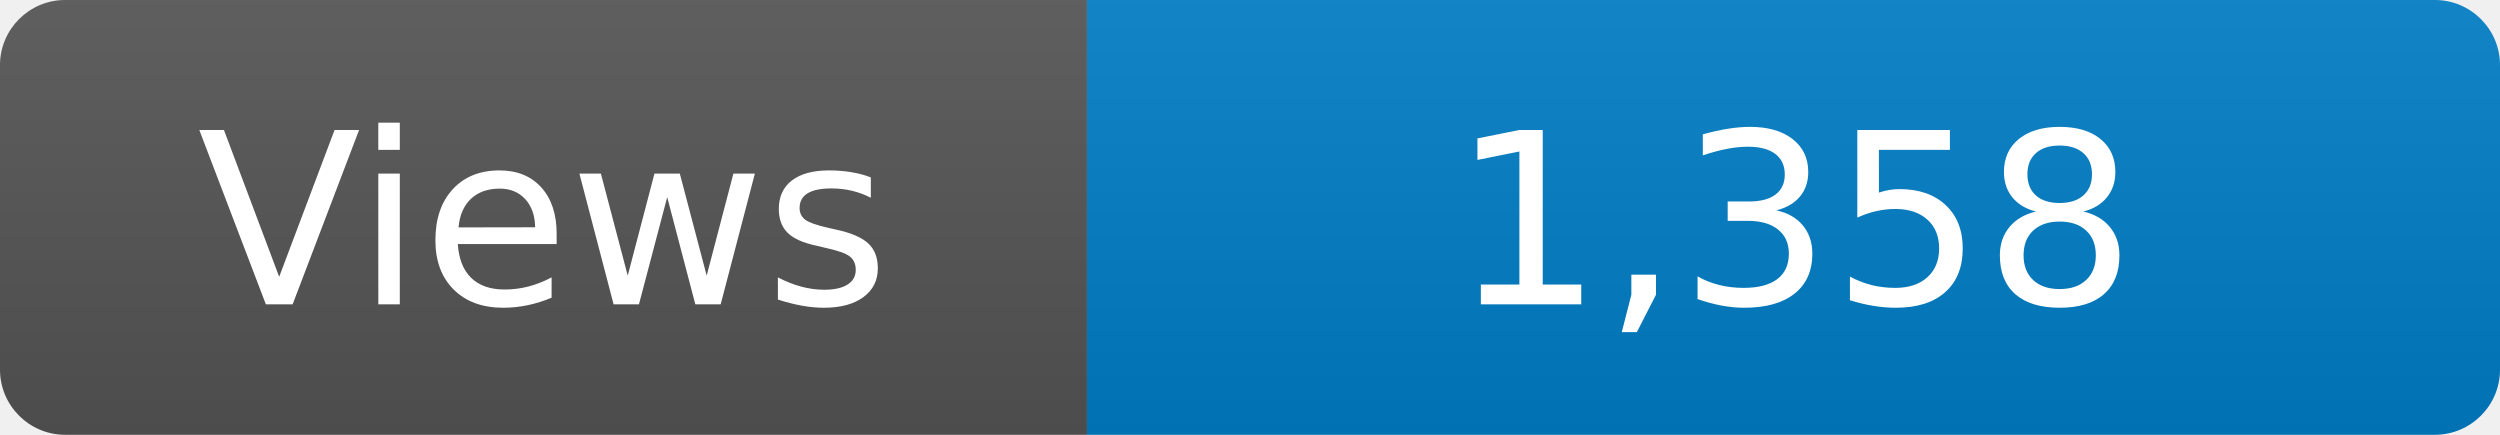
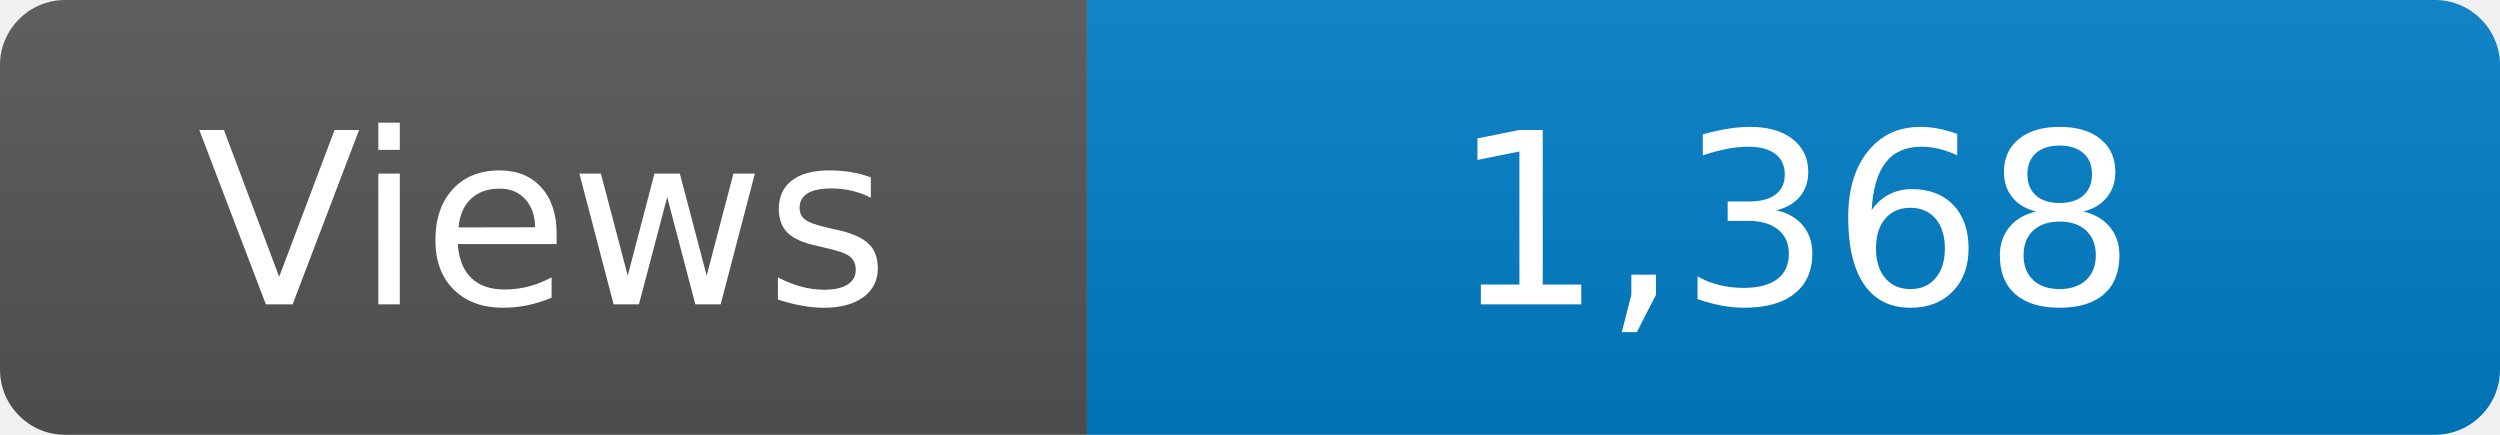
<svg xmlns="http://www.w3.org/2000/svg" width="115" height="20" role="img" aria-label="Maintained?: yes">
  <linearGradient id="s" x2="0" y2="100%">
    <stop offset="0" stop-color="#bbb" stop-opacity=".1" />
    <stop offset="1" stop-opacity=".1" />
  </linearGradient>
  <clipPath id="r">
    <rect width="115" height="20" rx="3" fill="#fff" />
  </clipPath>
  <g clip-path="url(#r)">
    <rect width="50" height="20" fill="#555" />
    <rect x="50" width="160" height="20" fill="#007ec6" />
    <rect width="115" height="20" fill="url(#s)" />
  </g>
  <g fill="#fff" text-anchor="middle" font-family="Verdana,Geneva,DejaVu Sans,sans-serif" font-size="110">
    <text x="250" y="140" transform="scale(.1)" fill="#fff">Views</text>
-     <text x="825" y="140" transform="scale(.1)" fill="#fff">1,358</text>
+     <text x="825" y="140" transform="scale(.1)" fill="#fff">1,368</text>
  </g>
</svg>
